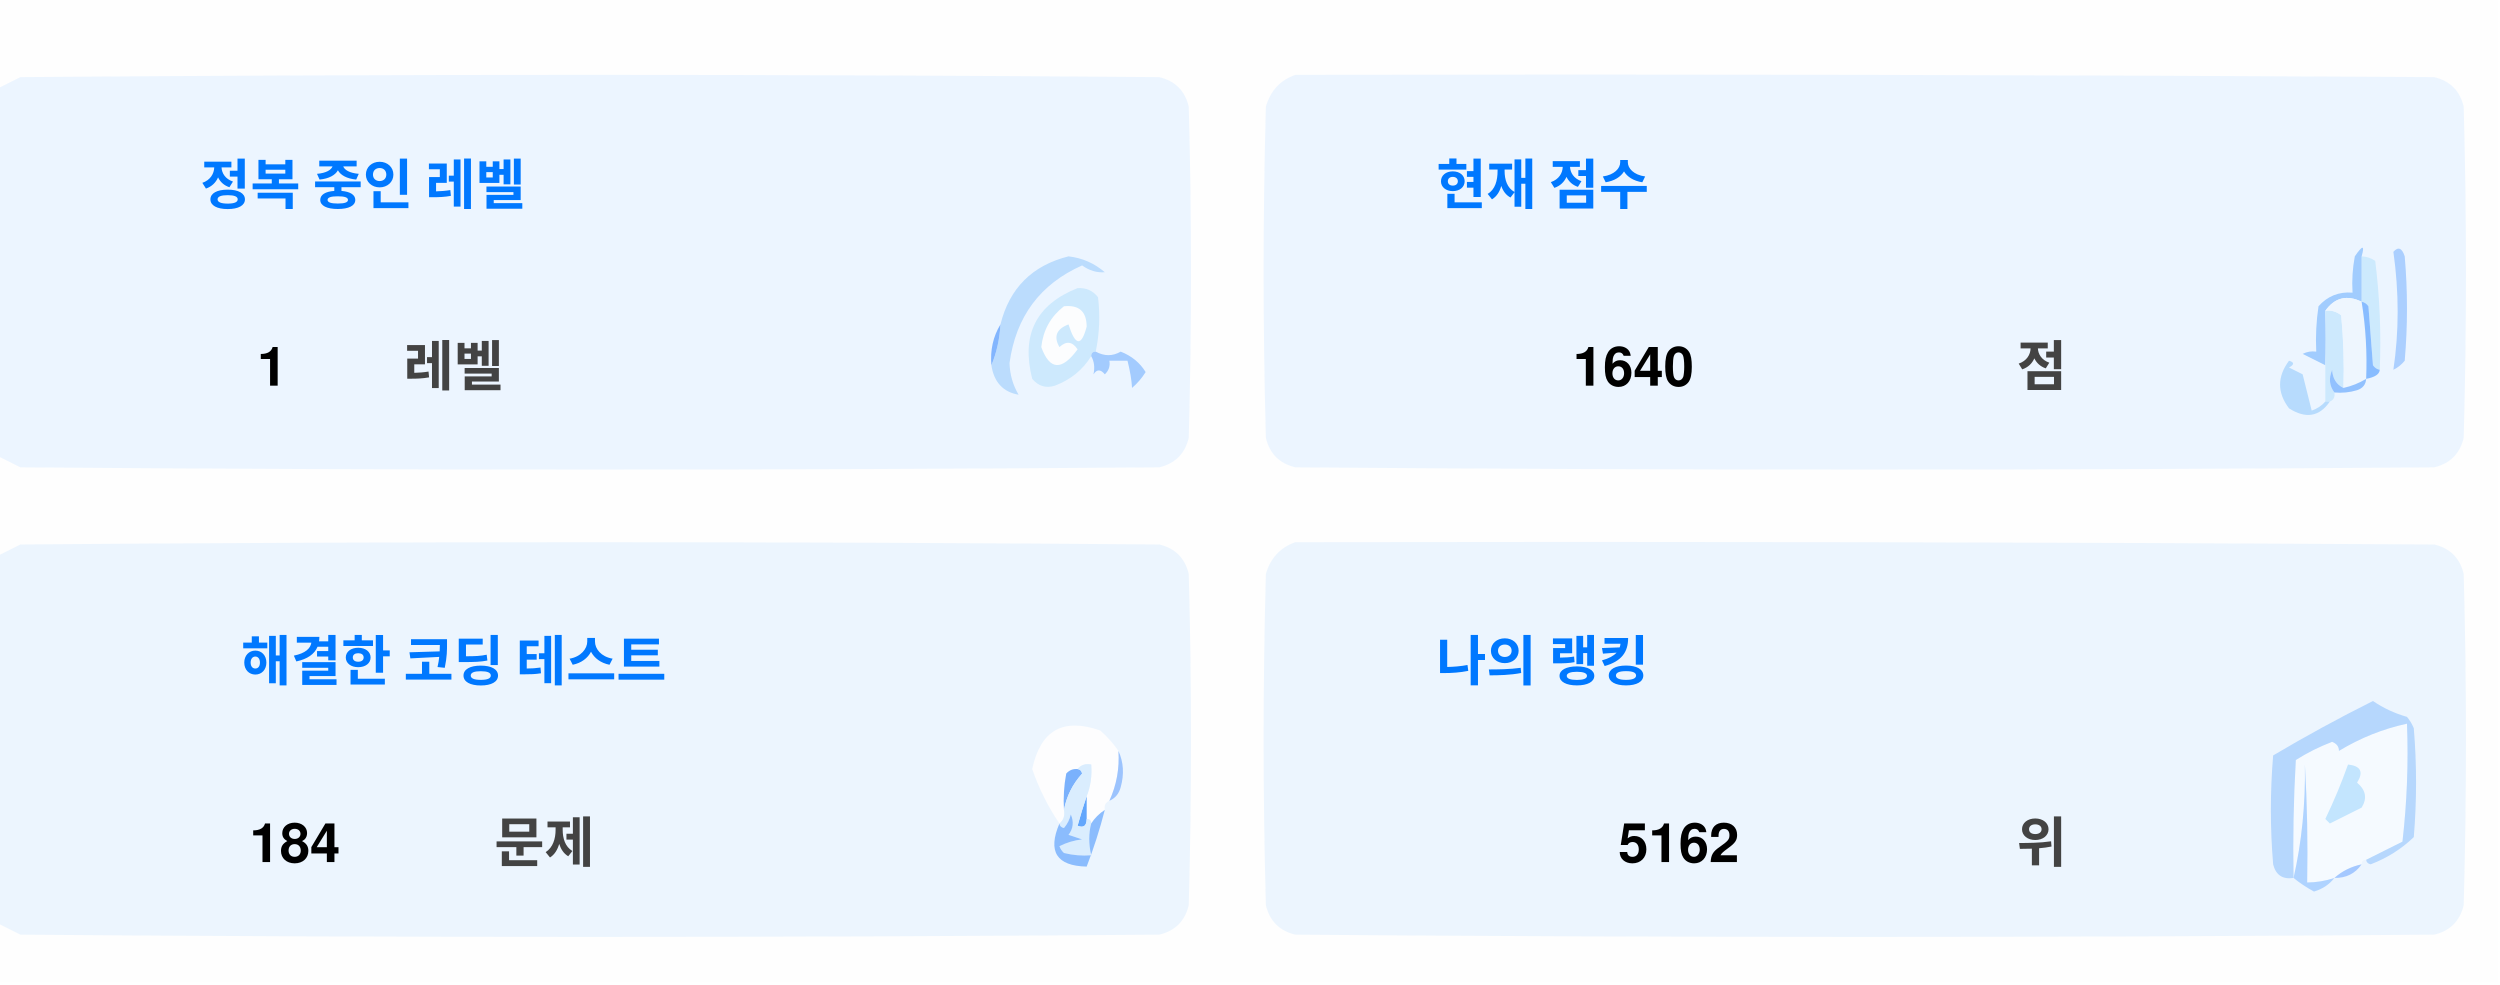
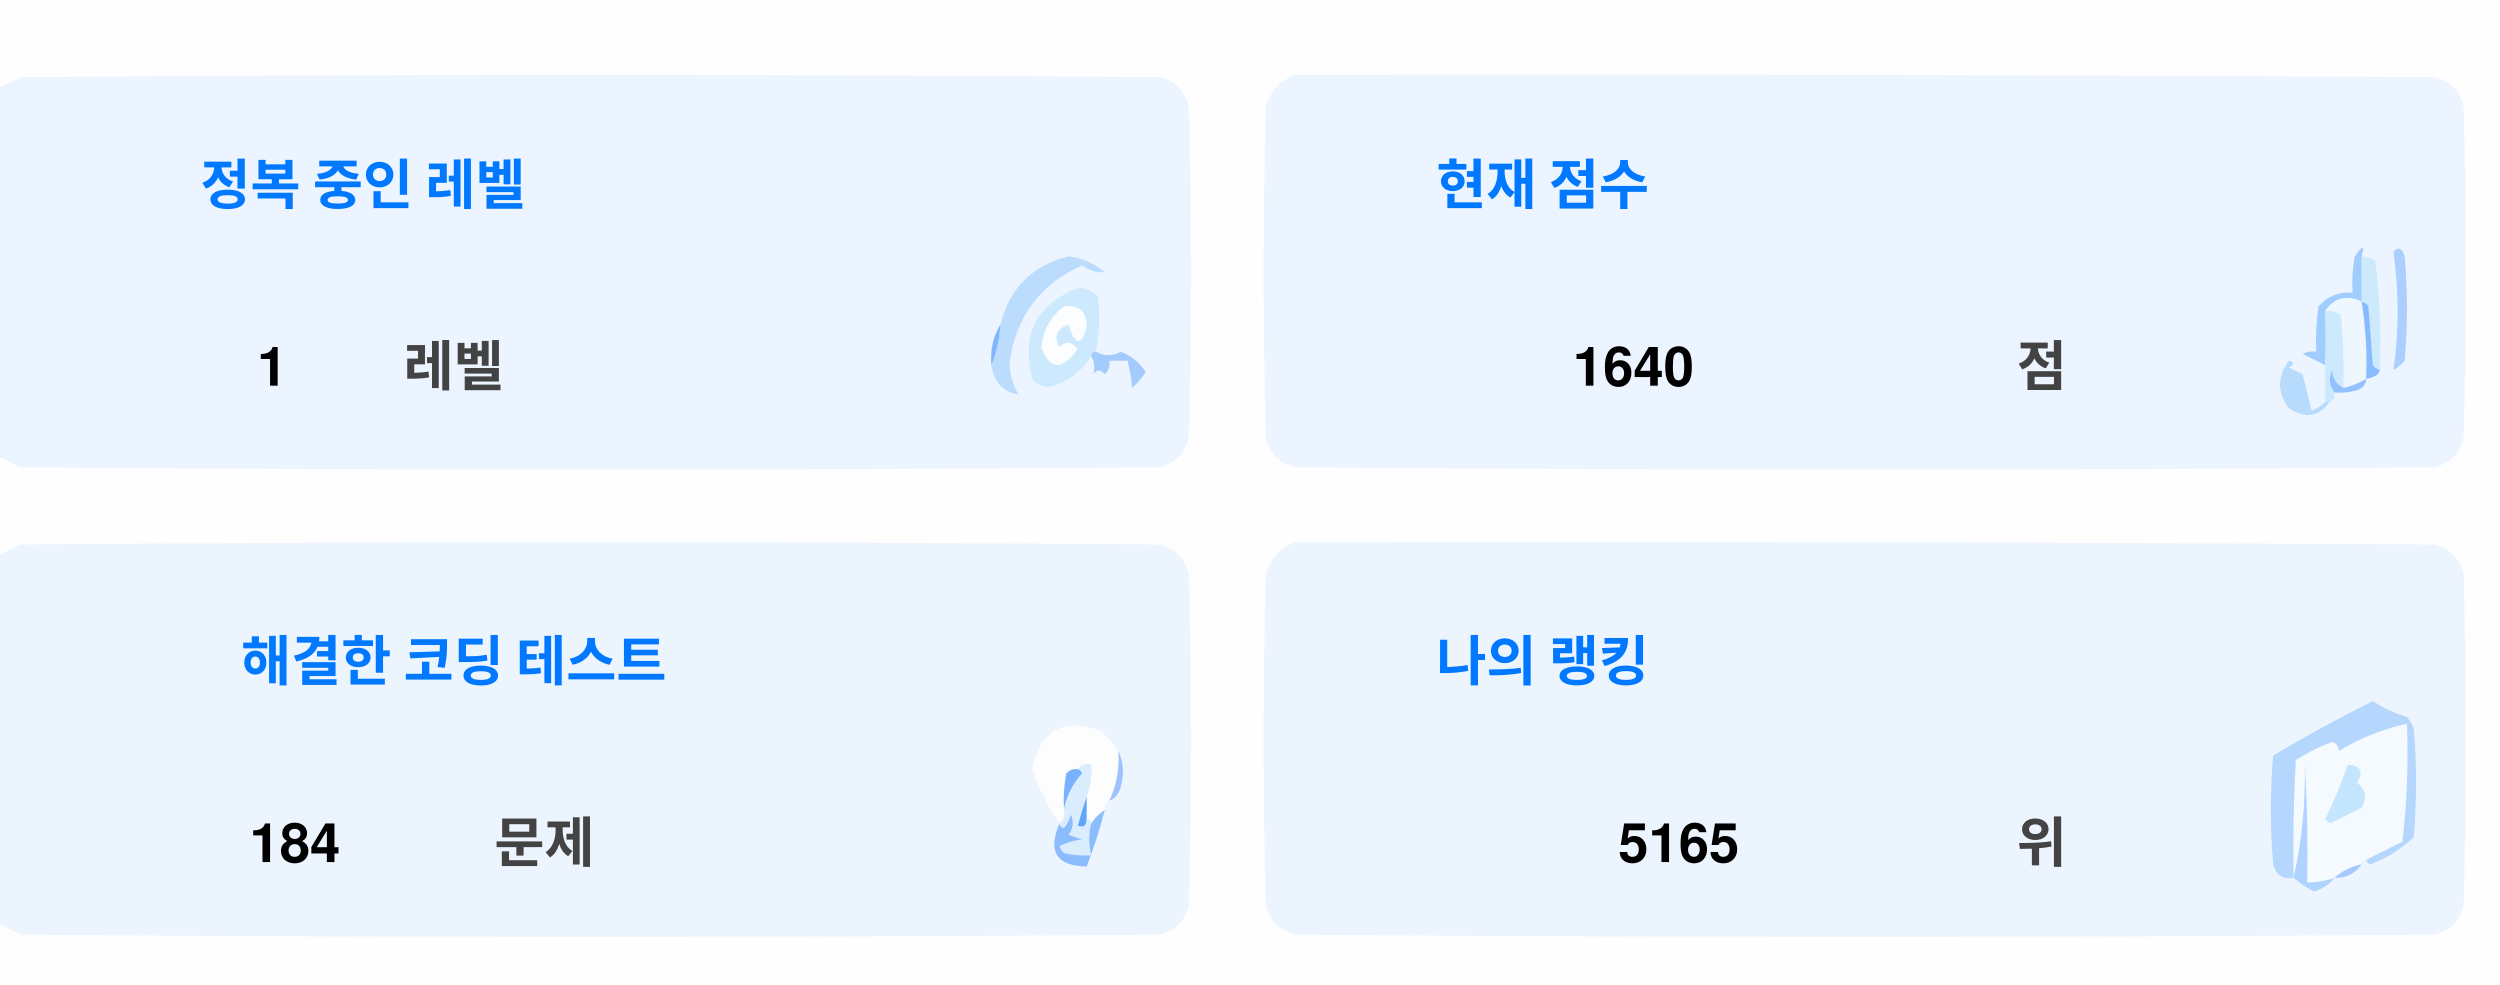
<svg xmlns="http://www.w3.org/2000/svg" version="1.1" width="551px" height="217px" style="shape-rendering:geometricPrecision; text-rendering:geometricPrecision; image-rendering:optimizeQuality; fill-rule:evenodd; clip-rule:evenodd">
  <style>.title {fill: #434343;font-size: 1rem;line-height: 1.5rem;font-weight: bold;font-family: -apple-system, BlinkMacSystemFont, Segoe UI, Helvetica, Arial, sans-serif, Apple Color Emoji, Segoe UI Emoji;}.desc {fill: #434343;font-size: 2.5rem;font-weight: bold;line-height: 1.5rem;font-family: -apple-system, BlinkMacSystemFont, Segoe UI, Helvetica, Arial, sans-serif, Apple Color Emoji, Segoe UI Emoji;}.desc-2 {fill: #434343;font-size: 1rem;font-weight: bold;line-height: 1.5rem;font-family: -apple-system, BlinkMacSystemFont, Segoe UI, Helvetica, Arial, sans-serif, Apple Color Emoji, Segoe UI Emoji;}.text, .desc {animation: twinkling 4s ease-in-out infinite;}@keyframes twinkling {40% { opacity: 1; }50% { opacity: 0.5; }60% { opacity: 1; }70% { opacity: 0.5; }80% { opacity: 1; }}</style>
  <g>
    <path style="opacity:1" fill="#fefefe" d="M -0.5,-0.5 C 183.167,-0.5 366.833,-0.5 550.5,-0.5C 550.5,71.833 550.5,144.167 550.5,216.5C 366.833,216.5 183.167,216.5 -0.5,216.5C -0.5,212.167 -0.5,207.833 -0.5,203.5C 1.14,204.32 2.807,205.153 4.5,206C 88.167,206.667 171.833,206.667 255.5,206C 259,205.167 261.167,203 262,199.5C 262.667,175.167 262.667,150.833 262,126.5C 261.167,123 259,120.833 255.5,120C 171.833,119.333 88.167,119.333 4.5,120C 2.807,120.847 1.14,121.68 -0.5,122.5C -0.5,115.167 -0.5,107.833 -0.5,100.5C 1.14,101.32 2.807,102.153 4.5,103C 88.167,103.667 171.833,103.667 255.5,103C 259,102.167 261.167,100 262,96.5C 262.667,72.167 262.667,47.833 262,23.5C 261.167,20 259,17.833 255.5,17C 171.833,16.333 88.167,16.333 4.5,17C 2.807,17.847 1.14,18.68 -0.5,19.5C -0.5,12.833 -0.5,6.167 -0.5,-0.5 Z" />
  </g>
  <g>
    <path style="opacity:1" fill="#ecf5ff" d="M -0.5,100.5 C -0.5,73.5 -0.5,46.5 -0.5,19.5C 1.14,18.68 2.807,17.847 4.5,17C 88.167,16.333 171.833,16.333 255.5,17C 259,17.833 261.167,20 262,23.5C 262.667,47.833 262.667,72.167 262,96.5C 261.167,100 259,102.167 255.5,103C 171.833,103.667 88.167,103.667 4.5,103C 2.807,102.153 1.14,101.32 -0.5,100.5 Z" />
  </g>
  <g>
    <path style="opacity:1" fill="#ecf5ff" d="M 285.5,16.5 C 369.167,16.333 452.834,16.5 536.5,17C 540,17.833 542.167,20 543,23.5C 543.667,47.833 543.667,72.167 543,96.5C 542.167,100 540,102.167 536.5,103C 452.833,103.667 369.167,103.667 285.5,103C 282,102.167 279.833,100 279,96.5C 278.333,72.167 278.333,47.833 279,23.5C 280.018,19.985 282.185,17.652 285.5,16.5 Z" />
  </g>
  <g>
    <path style="opacity:1" fill="#cdeafd" d="M 520.5,56.5 C 521.583,56.539 522.583,56.873 523.5,57.5C 524.498,65.472 524.831,73.472 524.5,81.5C 523.883,81.389 523.383,81.056 523,80.5C 522.667,76.167 522.333,71.833 522,67.5C 521.617,66.944 521.117,66.611 520.5,66.5C 520.5,63.167 520.5,59.833 520.5,56.5 Z" />
  </g>
  <g>
    <path style="opacity:1" fill="#abcfff" d="M 527.5,55.5 C 528.566,54.308 529.399,54.641 530,56.5C 530.667,64.167 530.667,71.833 530,79.5C 529.311,80.357 528.478,81.023 527.5,81.5C 528.758,73.08 528.758,64.414 527.5,55.5 Z" />
  </g>
  <g>
    <path style="opacity:1" fill="#bbdcfd" d="M 218.5,80.5 C 219.657,77.727 220.324,74.727 220.5,71.5C 222.49,63.51 227.49,58.51 235.5,56.5C 238.528,56.847 241.194,58.014 243.5,60C 241.744,60.141 240.078,59.641 238.5,58.5C 229.247,62.607 223.914,69.773 222.5,80C 222.565,82.526 223.232,84.859 224.5,87C 221.07,86.397 219.07,84.231 218.5,80.5 Z" />
  </g>
  <g>
    <path style="opacity:1" fill="#cde9fd" d="M 241.5,77.5 C 240.833,77.5 240.5,77.833 240.5,78.5C 238.628,81.529 235.961,83.695 232.5,85C 230.536,85.624 228.869,85.124 227.5,83.5C 225.021,73.791 228.354,67.124 237.5,63.5C 239.374,63.39 240.874,64.056 242,65.5C 242.497,69.524 242.331,73.524 241.5,77.5 Z" />
  </g>
  <g>
    <path style="opacity:1" fill="#fcfdfe" d="M 234.5,67.5 C 237.826,67.162 239.493,68.662 239.5,72C 238.334,76.434 237,76.267 235.5,71.5C 232.832,72.515 232.166,74.182 233.5,76.5C 235.017,75.089 236.351,75.256 237.5,77C 234.006,81.771 231.34,81.605 229.5,76.5C 229.904,72.771 231.571,69.771 234.5,67.5 Z" />
  </g>
  <g>
    <path style="opacity:1" fill="#a1ccfe" d="M 520.5,56.5 C 520.5,59.833 520.5,63.167 520.5,66.5C 517.238,64.922 514.572,65.589 512.5,68.5C 512.617,72.81 512.617,76.81 512.5,80.5C 510.86,79.68 509.193,78.847 507.5,78C 508.448,77.517 509.448,77.35 510.5,77.5C 510.335,74.15 510.502,70.817 511,67.5C 512.995,65.253 515.495,64.253 518.5,64.5C 518.336,61.813 518.503,59.146 519,56.5C 520.731,53.969 521.231,53.969 520.5,56.5 Z" />
  </g>
  <g>
    <path style="opacity:1" fill="#cde9fd" d="M 512.5,68.5 C 513.822,68.33 514.989,68.663 516,69.5C 516.499,74.823 516.666,80.156 516.5,85.5C 514.955,84.77 514.122,83.437 514,81.5C 513.22,83.387 513.387,85.054 514.5,86.5C 514.672,87.492 514.338,88.158 513.5,88.5C 513.167,88.5 512.833,88.5 512.5,88.5C 512.5,85.833 512.5,83.167 512.5,80.5C 512.617,76.81 512.617,72.81 512.5,68.5 Z" />
  </g>
  <g>
    <path style="opacity:1" fill="#eef6fe" d="M 520.5,66.5 C 521.407,72.106 521.74,77.773 521.5,83.5C 519.95,84.441 518.284,85.108 516.5,85.5C 516.666,80.156 516.499,74.823 516,69.5C 514.989,68.663 513.822,68.33 512.5,68.5C 514.572,65.589 517.238,64.922 520.5,66.5 Z" />
  </g>
  <g>
    <path style="opacity:1" fill="#88bcff" d="M 520.5,66.5 C 521.117,66.611 521.617,66.944 522,67.5C 522.333,71.833 522.667,76.167 523,80.5C 523.383,81.056 523.883,81.389 524.5,81.5C 524.445,82.469 523.445,83.136 521.5,83.5C 521.74,77.773 521.407,72.106 520.5,66.5 Z" />
  </g>
  <g>
    <path style="opacity:1" fill="#82b5fe" d="M 220.5,71.5 C 220.324,74.727 219.657,77.727 218.5,80.5C 218.215,77.171 218.882,74.171 220.5,71.5 Z" />
  </g>
  <g>
    <path style="opacity:1" fill="#a3cbfe" d="M 240.5,78.5 C 240.5,77.833 240.833,77.5 241.5,77.5C 243.391,78.536 245.224,78.536 247,77.5C 249.391,78.429 251.225,79.929 252.5,82C 251.681,83.319 250.681,84.486 249.5,85.5C 249.409,83.777 249.075,81.777 248.5,79.5C 247.167,79.5 245.833,79.5 244.5,79.5C 244.719,80.675 244.386,81.675 243.5,82.5C 242.575,81.359 241.741,81.359 241,82.5C 241.331,80.981 241.164,79.648 240.5,78.5 Z" />
  </g>
  <g>
    <path style="opacity:1" fill="#b7dbfd" d="M 512.5,88.5 C 512.833,88.5 513.167,88.5 513.5,88.5C 511.199,91.857 508.199,92.357 504.5,90C 501.872,86.535 501.872,83.035 504.5,79.5C 505.696,79.846 505.696,80.346 504.5,81C 505.5,81.5 506.5,82 507.5,82.5C 508.167,85.167 508.833,87.833 509.5,90.5C 510.739,90.058 511.739,89.391 512.5,88.5 Z" />
  </g>
  <g>
    <path style="opacity:1" fill="#92c1fe" d="M 516.5,85.5 C 518.284,85.108 519.95,84.441 521.5,83.5C 521.423,84.75 520.756,85.583 519.5,86C 517.866,86.493 516.199,86.66 514.5,86.5C 513.387,85.054 513.22,83.387 514,81.5C 514.122,83.437 514.955,84.77 516.5,85.5 Z" />
  </g>
  <g>
    <path style="opacity:1" fill="#ecf5fe" d="M -0.5,203.5 C -0.5,176.5 -0.5,149.5 -0.5,122.5C 1.14,121.68 2.807,120.847 4.5,120C 88.167,119.333 171.833,119.333 255.5,120C 259,120.833 261.167,123 262,126.5C 262.667,150.833 262.667,175.167 262,199.5C 261.167,203 259,205.167 255.5,206C 171.833,206.667 88.167,206.667 4.5,206C 2.807,205.153 1.14,204.32 -0.5,203.5 Z" />
  </g>
  <g>
    <path style="opacity:1" fill="#ecf5fe" d="M 285.5,119.5 C 369.167,119.333 452.834,119.5 536.5,120C 540,120.833 542.167,123 543,126.5C 543.667,150.833 543.667,175.167 543,199.5C 542.167,203 540,205.167 536.5,206C 452.833,206.667 369.167,206.667 285.5,206C 282,205.167 279.833,203 279,199.5C 278.333,175.167 278.333,150.833 279,126.5C 280.018,122.985 282.185,120.652 285.5,119.5 Z" />
  </g>
  <g>
    <path style="opacity:1" fill="#fdfdfe" d="M 246.5,165.5 C 246.758,169.367 246.092,173.034 244.5,176.5C 243.662,176.842 243.328,177.508 243.5,178.5C 242.272,179.306 241.272,180.306 240.5,181.5C 240.5,180.833 240.167,180.5 239.5,180.5C 239.5,178.833 239.5,177.167 239.5,175.5C 240.369,173.283 240.702,170.95 240.5,168.5C 239.209,168.263 238.209,168.596 237.5,169.5C 236.504,169.414 235.671,169.748 235,170.5C 234.503,173.146 234.336,175.813 234.5,178.5C 234.737,179.791 234.404,180.791 233.5,181.5C 230.986,177.806 228.986,173.806 227.5,169.5C 229.309,160.957 234.309,158.124 242.5,161C 244.07,162.397 245.404,163.897 246.5,165.5 Z" />
  </g>
  <g>
    <path style="opacity:1" fill="#f5faff" d="M 521.5,189.5 C 520.833,189.5 520.5,189.833 520.5,190.5C 518.181,190.992 516.181,191.992 514.5,193.5C 512.565,194.15 510.565,194.483 508.5,194.5C 508.666,185.827 508.5,177.16 508,168.5C 508.141,177.227 507.308,185.56 505.5,193.5C 505.334,184.827 505.5,176.16 506,167.5C 508.527,165.903 511.194,164.57 514,163.5C 515.011,163.892 515.511,164.559 515.5,165.5C 520.21,162.641 525.21,160.641 530.5,159.5C 530.831,168.192 530.498,176.859 529.5,185.5C 526.807,186.847 524.14,188.18 521.5,189.5 Z" />
  </g>
  <g>
    <path style="opacity:1" fill="#b6d7fd" d="M 521.5,189.5 C 524.14,188.18 526.807,186.847 529.5,185.5C 530.498,176.859 530.831,168.192 530.5,159.5C 525.21,160.641 520.21,162.641 515.5,165.5C 515.511,164.559 515.011,163.892 514,163.5C 511.194,164.57 508.527,165.903 506,167.5C 505.5,176.16 505.334,184.827 505.5,193.5C 503.089,193.863 501.589,192.863 501,190.5C 500.333,182.5 500.333,174.5 501,166.5C 508.173,162.246 515.507,158.246 523,154.5C 525.304,156.068 527.804,157.235 530.5,158C 531.126,158.75 531.626,159.584 532,160.5C 532.667,168.5 532.667,176.5 532,184.5C 529.292,187.111 526.125,189.111 522.5,190.5C 521.893,190.376 521.56,190.043 521.5,189.5 Z" />
  </g>
  <g>
    <path style="opacity:1" fill="#c3e5fe" d="M 517.5,168.5 C 520.317,168.801 520.984,170.134 519.5,172.5C 521.439,174.122 521.772,175.956 520.5,178C 518.167,179.167 515.833,180.333 513.5,181.5C 513.167,181.167 512.833,180.833 512.5,180.5C 514.414,176.515 516.081,172.515 517.5,168.5 Z" />
  </g>
  <g>
    <path style="opacity:1" fill="#7ab1fc" d="M 237.5,169.5 C 238.043,169.56 238.376,169.893 238.5,170.5C 236.395,172.836 235.062,175.503 234.5,178.5C 234.336,175.813 234.503,173.146 235,170.5C 235.671,169.748 236.504,169.414 237.5,169.5 Z" />
  </g>
  <g>
    <path style="opacity:1" fill="#afd3ff" d="M 514.5,193.5 C 513.378,194.947 511.878,195.947 510,196.5C 508.348,195.601 506.848,194.601 505.5,193.5C 507.308,185.56 508.141,177.227 508,168.5C 508.5,177.16 508.666,185.827 508.5,194.5C 510.565,194.483 512.565,194.15 514.5,193.5 Z" />
  </g>
  <g>
    <path style="opacity:1" fill="#9cc3fd" d="M 246.5,165.5 C 247.634,167.966 247.801,170.633 247,173.5C 246.623,174.942 245.79,175.942 244.5,176.5C 246.092,173.034 246.758,169.367 246.5,165.5 Z" />
  </g>
  <g>
    <path style="opacity:1" fill="#62a6fc" d="M 239.5,175.5 C 239.5,177.167 239.5,178.833 239.5,180.5C 239.483,182.028 238.816,182.528 237.5,182C 238.117,179.723 238.784,177.556 239.5,175.5 Z" />
  </g>
  <g>
    <path style="opacity:1" fill="#daedfe" d="M 237.5,169.5 C 238.209,168.596 239.209,168.263 240.5,168.5C 240.702,170.95 240.369,173.283 239.5,175.5C 238.784,177.556 238.117,179.723 237.5,182C 238.816,182.528 239.483,182.028 239.5,180.5C 240.167,180.5 240.5,180.833 240.5,181.5C 239.918,183.669 239.918,186.002 240.5,188.5C 238.473,188.662 236.473,188.495 234.5,188C 234.043,187.586 233.709,187.086 233.5,186.5C 235.078,185.702 236.744,185.202 238.5,185C 237.5,184.667 236.5,184.333 235.5,184C 236.554,182.612 236.72,181.112 236,179.5C 235.751,180.624 235.251,181.624 234.5,182.5C 233.893,182.376 233.56,182.043 233.5,181.5C 234.404,180.791 234.737,179.791 234.5,178.5C 235.062,175.503 236.395,172.836 238.5,170.5C 238.376,169.893 238.043,169.56 237.5,169.5 Z" />
  </g>
  <g>
    <path style="opacity:1" fill="#8bbcfd" d="M 243.5,178.5 C 242.395,182.803 241.062,186.969 239.5,191C 232.857,190.847 230.857,187.68 233.5,181.5C 233.56,182.043 233.893,182.376 234.5,182.5C 235.251,181.624 235.751,180.624 236,179.5C 236.72,181.112 236.554,182.612 235.5,184C 236.5,184.333 237.5,184.667 238.5,185C 236.744,185.202 235.078,185.702 233.5,186.5C 233.709,187.086 234.043,187.586 234.5,188C 236.473,188.495 238.473,188.662 240.5,188.5C 239.918,186.002 239.918,183.669 240.5,181.5C 241.272,180.306 242.272,179.306 243.5,178.5 Z" />
  </g>
  <g>
    <path style="opacity:1" fill="#a4c8ff" d="M 520.5,190.5 C 519.089,192.539 517.089,193.539 514.5,193.5C 516.181,191.992 518.181,190.992 520.5,190.5 Z" />
  </g>
  <text text-anchor="middle" x="80" y="45" class="title" style="fill:#0078ff;" stroke="#none" stroke-width="1">정복 중인 레벨</text>
  <text text-anchor="middle" x="60" y="85" class="desc" style="fill:#000000;" stroke="#none" stroke-width="1">1</text>
  <text text-anchor="middle" x="100" y="85" class="desc-2" style="fill:#434343;" stroke="#none" stroke-width="1">레벨</text>
  <text text-anchor="middle" x="340" y="45" class="title" style="fill:#0078ff;" stroke="#none" stroke-width="1">현재 점수</text>
  <text text-anchor="middle" x="360" y="85" class="desc" style="fill:#000000;" stroke="#none" stroke-width="1">1640</text>
  <text text-anchor="middle" x="450" y="85" class="desc-2" style="fill:#434343;" stroke="#none" stroke-width="1">점</text>
  <text text-anchor="middle" x="100" y="150" class="title" style="fill:#0078ff;" stroke="#none" stroke-width="1">해결한 코딩 테스트</text>
  <text text-anchor="middle" x="65" y="190" class="desc" style="fill:#000000;" stroke="#none" stroke-width="1">184</text>
  <text text-anchor="middle" x="120" y="190" class="desc-2" style="fill:#434343;" stroke="#none" stroke-width="1">문제</text>
  <text text-anchor="middle" x="340" y="150" class="title" style="fill:#0078ff;" stroke="#none" stroke-width="1">나의 랭킹</text>
-   <text text-anchor="middle" x="370" y="190" class="desc" style="fill:#000000;" stroke="#none" stroke-width="1">5162</text>
+   <text text-anchor="middle" x="370" y="190" class="desc" style="fill:#000000;" stroke="#none" stroke-width="1">5165</text>
  <text text-anchor="middle" x="450" y="190" class="desc-2" style="fill:#434343;" stroke="#none" stroke-width="1">위</text>
</svg>
